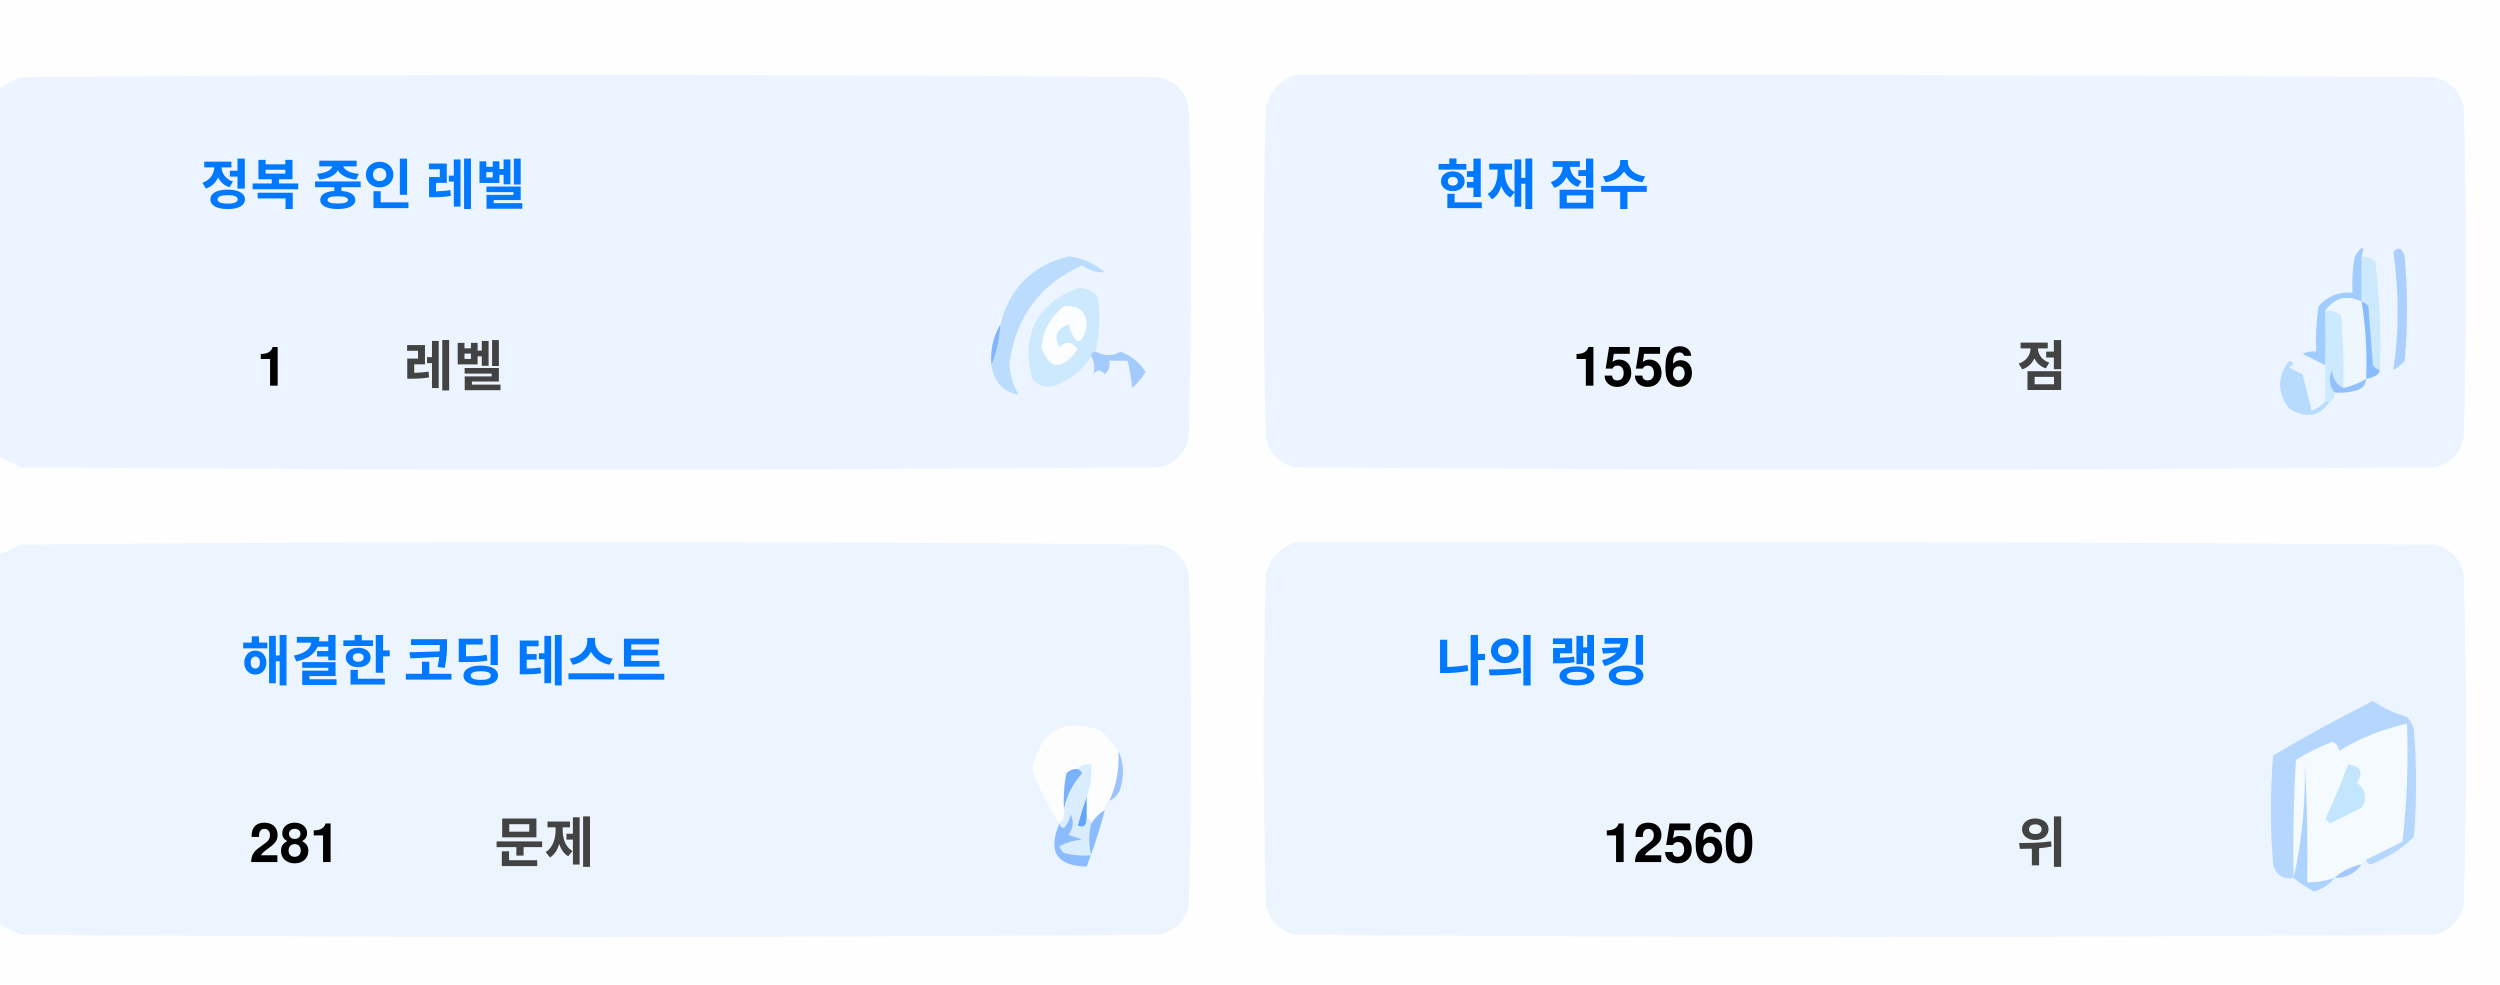
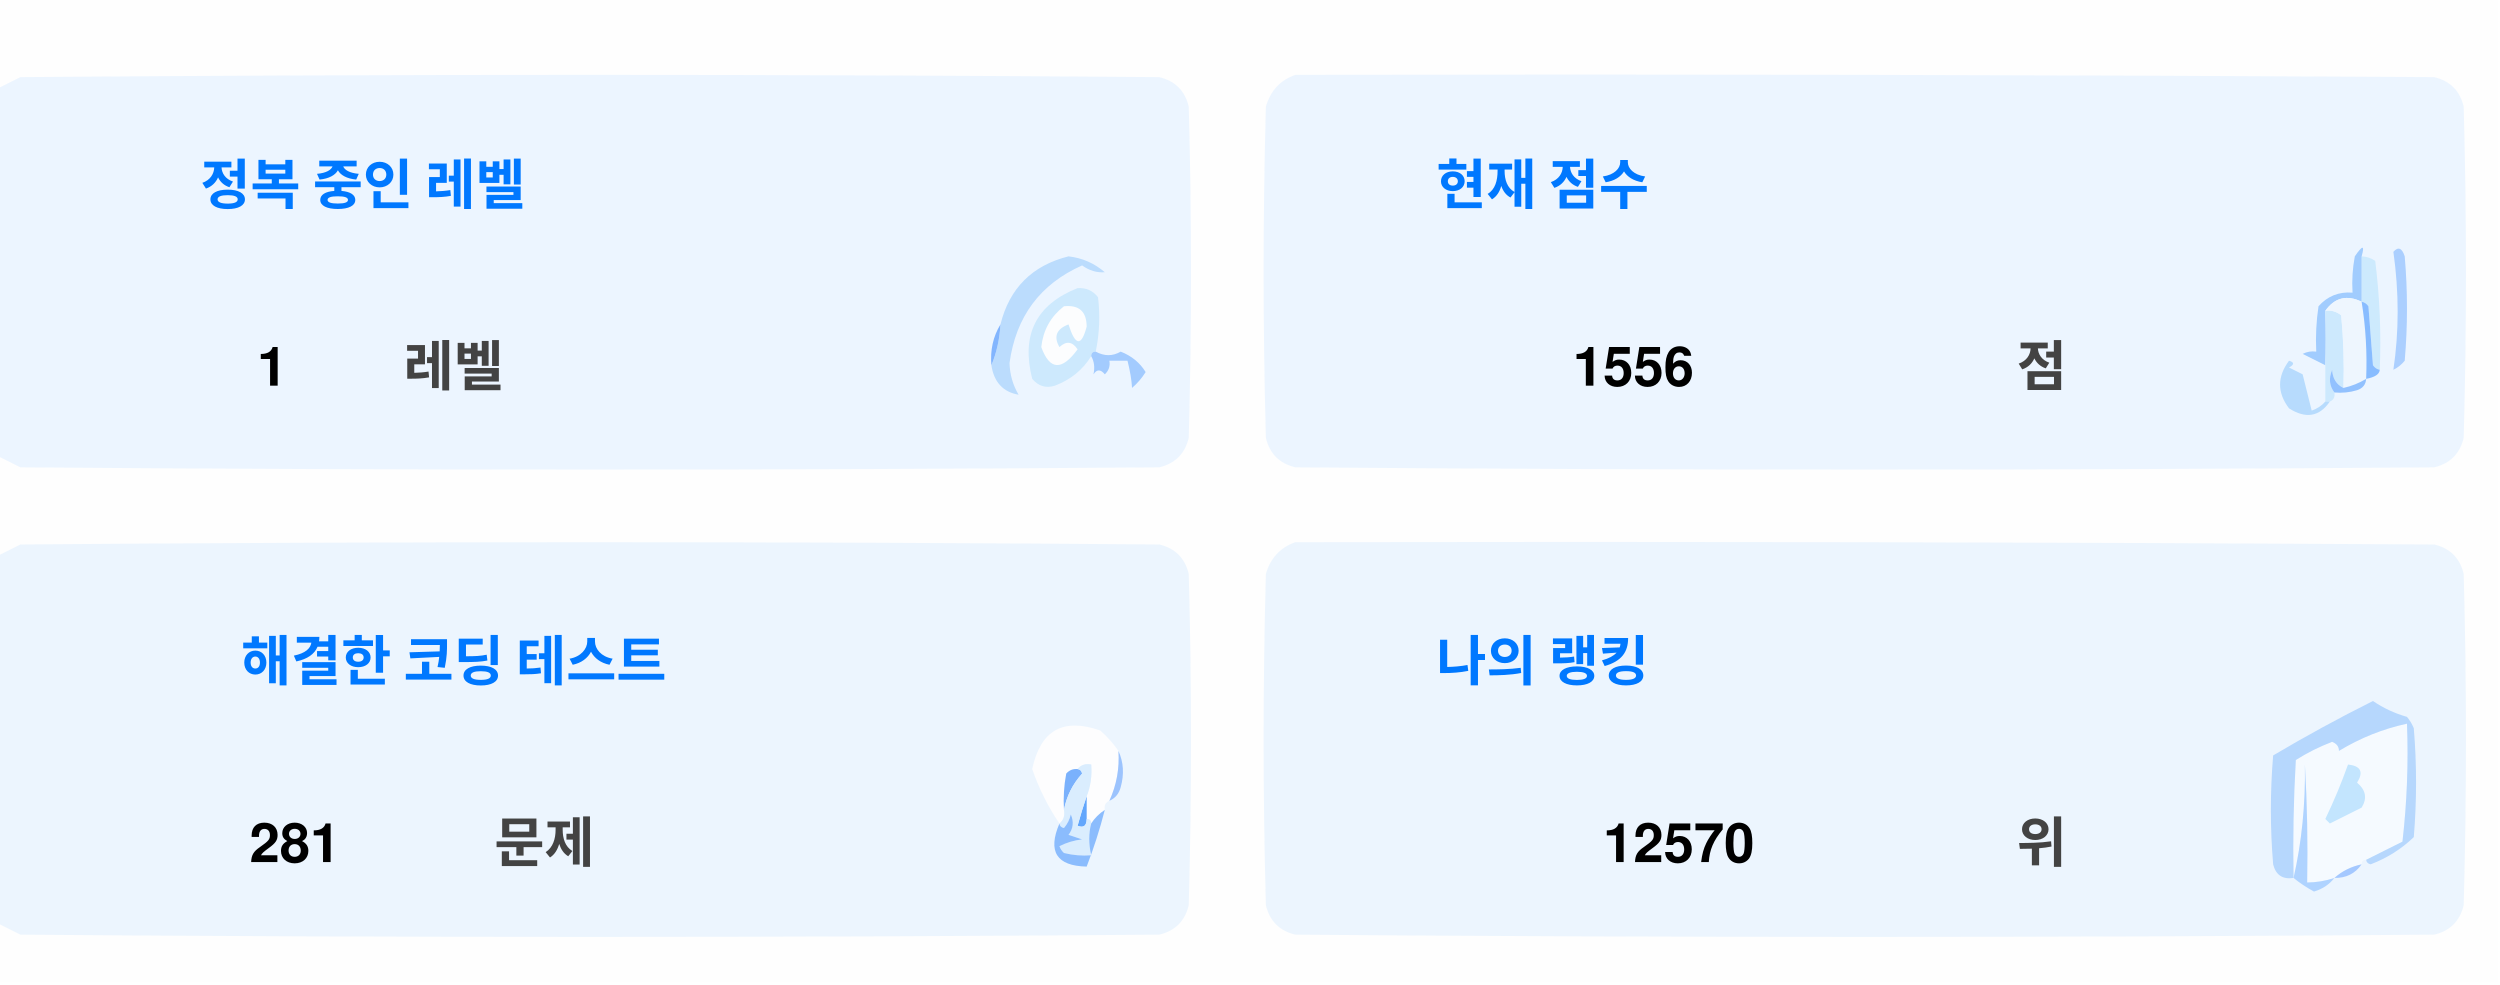
<svg xmlns="http://www.w3.org/2000/svg" version="1.1" width="551px" height="217px" style="shape-rendering:geometricPrecision; text-rendering:geometricPrecision; image-rendering:optimizeQuality; fill-rule:evenodd; clip-rule:evenodd">
  <style>.title {fill: #434343;font-size: 1rem;line-height: 1.5rem;font-weight: bold;font-family: -apple-system, BlinkMacSystemFont, Segoe UI, Helvetica, Arial, sans-serif, Apple Color Emoji, Segoe UI Emoji;}.desc {fill: #434343;font-size: 2.5rem;font-weight: bold;line-height: 1.5rem;font-family: -apple-system, BlinkMacSystemFont, Segoe UI, Helvetica, Arial, sans-serif, Apple Color Emoji, Segoe UI Emoji;}.desc-2 {fill: #434343;font-size: 1rem;font-weight: bold;line-height: 1.5rem;font-family: -apple-system, BlinkMacSystemFont, Segoe UI, Helvetica, Arial, sans-serif, Apple Color Emoji, Segoe UI Emoji;}.text, .desc {animation: twinkling 4s ease-in-out infinite;}@keyframes twinkling {40% { opacity: 1; }50% { opacity: 0.5; }60% { opacity: 1; }70% { opacity: 0.5; }80% { opacity: 1; }}</style>
  <g>
    <path style="opacity:1" fill="#fefefe" d="M -0.5,-0.5 C 183.167,-0.5 366.833,-0.5 550.5,-0.5C 550.5,71.833 550.5,144.167 550.5,216.5C 366.833,216.5 183.167,216.5 -0.5,216.5C -0.5,212.167 -0.5,207.833 -0.5,203.5C 1.14,204.32 2.807,205.153 4.5,206C 88.167,206.667 171.833,206.667 255.5,206C 259,205.167 261.167,203 262,199.5C 262.667,175.167 262.667,150.833 262,126.5C 261.167,123 259,120.833 255.5,120C 171.833,119.333 88.167,119.333 4.5,120C 2.807,120.847 1.14,121.68 -0.5,122.5C -0.5,115.167 -0.5,107.833 -0.5,100.5C 1.14,101.32 2.807,102.153 4.5,103C 88.167,103.667 171.833,103.667 255.5,103C 259,102.167 261.167,100 262,96.5C 262.667,72.167 262.667,47.833 262,23.5C 261.167,20 259,17.833 255.5,17C 171.833,16.333 88.167,16.333 4.5,17C 2.807,17.847 1.14,18.68 -0.5,19.5C -0.5,12.833 -0.5,6.167 -0.5,-0.5 Z" />
  </g>
  <g>
    <path style="opacity:1" fill="#ecf5ff" d="M -0.5,100.5 C -0.5,73.5 -0.5,46.5 -0.5,19.5C 1.14,18.68 2.807,17.847 4.5,17C 88.167,16.333 171.833,16.333 255.5,17C 259,17.833 261.167,20 262,23.5C 262.667,47.833 262.667,72.167 262,96.5C 261.167,100 259,102.167 255.5,103C 171.833,103.667 88.167,103.667 4.5,103C 2.807,102.153 1.14,101.32 -0.5,100.5 Z" />
  </g>
  <g>
    <path style="opacity:1" fill="#ecf5ff" d="M 285.5,16.5 C 369.167,16.333 452.834,16.5 536.5,17C 540,17.833 542.167,20 543,23.5C 543.667,47.833 543.667,72.167 543,96.5C 542.167,100 540,102.167 536.5,103C 452.833,103.667 369.167,103.667 285.5,103C 282,102.167 279.833,100 279,96.5C 278.333,72.167 278.333,47.833 279,23.5C 280.018,19.985 282.185,17.652 285.5,16.5 Z" />
  </g>
  <g>
    <path style="opacity:1" fill="#cdeafd" d="M 520.5,56.5 C 521.583,56.539 522.583,56.873 523.5,57.5C 524.498,65.472 524.831,73.472 524.5,81.5C 523.883,81.389 523.383,81.056 523,80.5C 522.667,76.167 522.333,71.833 522,67.5C 521.617,66.944 521.117,66.611 520.5,66.5C 520.5,63.167 520.5,59.833 520.5,56.5 Z" />
  </g>
  <g>
    <path style="opacity:1" fill="#abcfff" d="M 527.5,55.5 C 528.566,54.308 529.399,54.641 530,56.5C 530.667,64.167 530.667,71.833 530,79.5C 529.311,80.357 528.478,81.023 527.5,81.5C 528.758,73.08 528.758,64.414 527.5,55.5 Z" />
  </g>
  <g>
    <path style="opacity:1" fill="#bbdcfd" d="M 218.5,80.5 C 219.657,77.727 220.324,74.727 220.5,71.5C 222.49,63.51 227.49,58.51 235.5,56.5C 238.528,56.847 241.194,58.014 243.5,60C 241.744,60.141 240.078,59.641 238.5,58.5C 229.247,62.607 223.914,69.773 222.5,80C 222.565,82.526 223.232,84.859 224.5,87C 221.07,86.397 219.07,84.231 218.5,80.5 Z" />
  </g>
  <g>
    <path style="opacity:1" fill="#cde9fd" d="M 241.5,77.5 C 240.833,77.5 240.5,77.833 240.5,78.5C 238.628,81.529 235.961,83.695 232.5,85C 230.536,85.624 228.869,85.124 227.5,83.5C 225.021,73.791 228.354,67.124 237.5,63.5C 239.374,63.39 240.874,64.056 242,65.5C 242.497,69.524 242.331,73.524 241.5,77.5 Z" />
  </g>
  <g>
    <path style="opacity:1" fill="#fcfdfe" d="M 234.5,67.5 C 237.826,67.162 239.493,68.662 239.5,72C 238.334,76.434 237,76.267 235.5,71.5C 232.832,72.515 232.166,74.182 233.5,76.5C 235.017,75.089 236.351,75.256 237.5,77C 234.006,81.771 231.34,81.605 229.5,76.5C 229.904,72.771 231.571,69.771 234.5,67.5 Z" />
  </g>
  <g>
    <path style="opacity:1" fill="#a1ccfe" d="M 520.5,56.5 C 520.5,59.833 520.5,63.167 520.5,66.5C 517.238,64.922 514.572,65.589 512.5,68.5C 512.617,72.81 512.617,76.81 512.5,80.5C 510.86,79.68 509.193,78.847 507.5,78C 508.448,77.517 509.448,77.35 510.5,77.5C 510.335,74.15 510.502,70.817 511,67.5C 512.995,65.253 515.495,64.253 518.5,64.5C 518.336,61.813 518.503,59.146 519,56.5C 520.731,53.969 521.231,53.969 520.5,56.5 Z" />
  </g>
  <g>
    <path style="opacity:1" fill="#cde9fd" d="M 512.5,68.5 C 513.822,68.33 514.989,68.663 516,69.5C 516.499,74.823 516.666,80.156 516.5,85.5C 514.955,84.77 514.122,83.437 514,81.5C 513.22,83.387 513.387,85.054 514.5,86.5C 514.672,87.492 514.338,88.158 513.5,88.5C 513.167,88.5 512.833,88.5 512.5,88.5C 512.5,85.833 512.5,83.167 512.5,80.5C 512.617,76.81 512.617,72.81 512.5,68.5 Z" />
  </g>
  <g>
    <path style="opacity:1" fill="#eef6fe" d="M 520.5,66.5 C 521.407,72.106 521.74,77.773 521.5,83.5C 519.95,84.441 518.284,85.108 516.5,85.5C 516.666,80.156 516.499,74.823 516,69.5C 514.989,68.663 513.822,68.33 512.5,68.5C 514.572,65.589 517.238,64.922 520.5,66.5 Z" />
  </g>
  <g>
    <path style="opacity:1" fill="#88bcff" d="M 520.5,66.5 C 521.117,66.611 521.617,66.944 522,67.5C 522.333,71.833 522.667,76.167 523,80.5C 523.383,81.056 523.883,81.389 524.5,81.5C 524.445,82.469 523.445,83.136 521.5,83.5C 521.74,77.773 521.407,72.106 520.5,66.5 Z" />
  </g>
  <g>
    <path style="opacity:1" fill="#82b5fe" d="M 220.5,71.5 C 220.324,74.727 219.657,77.727 218.5,80.5C 218.215,77.171 218.882,74.171 220.5,71.5 Z" />
  </g>
  <g>
    <path style="opacity:1" fill="#a3cbfe" d="M 240.5,78.5 C 240.5,77.833 240.833,77.5 241.5,77.5C 243.391,78.536 245.224,78.536 247,77.5C 249.391,78.429 251.225,79.929 252.5,82C 251.681,83.319 250.681,84.486 249.5,85.5C 249.409,83.777 249.075,81.777 248.5,79.5C 247.167,79.5 245.833,79.5 244.5,79.5C 244.719,80.675 244.386,81.675 243.5,82.5C 242.575,81.359 241.741,81.359 241,82.5C 241.331,80.981 241.164,79.648 240.5,78.5 Z" />
  </g>
  <g>
    <path style="opacity:1" fill="#b7dbfd" d="M 512.5,88.5 C 512.833,88.5 513.167,88.5 513.5,88.5C 511.199,91.857 508.199,92.357 504.5,90C 501.872,86.535 501.872,83.035 504.5,79.5C 505.696,79.846 505.696,80.346 504.5,81C 505.5,81.5 506.5,82 507.5,82.5C 508.167,85.167 508.833,87.833 509.5,90.5C 510.739,90.058 511.739,89.391 512.5,88.5 Z" />
  </g>
  <g>
    <path style="opacity:1" fill="#92c1fe" d="M 516.5,85.5 C 518.284,85.108 519.95,84.441 521.5,83.5C 521.423,84.75 520.756,85.583 519.5,86C 517.866,86.493 516.199,86.66 514.5,86.5C 513.387,85.054 513.22,83.387 514,81.5C 514.122,83.437 514.955,84.77 516.5,85.5 Z" />
  </g>
  <g>
    <path style="opacity:1" fill="#ecf5fe" d="M -0.5,203.5 C -0.5,176.5 -0.5,149.5 -0.5,122.5C 1.14,121.68 2.807,120.847 4.5,120C 88.167,119.333 171.833,119.333 255.5,120C 259,120.833 261.167,123 262,126.5C 262.667,150.833 262.667,175.167 262,199.5C 261.167,203 259,205.167 255.5,206C 171.833,206.667 88.167,206.667 4.5,206C 2.807,205.153 1.14,204.32 -0.5,203.5 Z" />
  </g>
  <g>
    <path style="opacity:1" fill="#ecf5fe" d="M 285.5,119.5 C 369.167,119.333 452.834,119.5 536.5,120C 540,120.833 542.167,123 543,126.5C 543.667,150.833 543.667,175.167 543,199.5C 542.167,203 540,205.167 536.5,206C 452.833,206.667 369.167,206.667 285.5,206C 282,205.167 279.833,203 279,199.5C 278.333,175.167 278.333,150.833 279,126.5C 280.018,122.985 282.185,120.652 285.5,119.5 Z" />
  </g>
  <g>
    <path style="opacity:1" fill="#fdfdfe" d="M 246.5,165.5 C 246.758,169.367 246.092,173.034 244.5,176.5C 243.662,176.842 243.328,177.508 243.5,178.5C 242.272,179.306 241.272,180.306 240.5,181.5C 240.5,180.833 240.167,180.5 239.5,180.5C 239.5,178.833 239.5,177.167 239.5,175.5C 240.369,173.283 240.702,170.95 240.5,168.5C 239.209,168.263 238.209,168.596 237.5,169.5C 236.504,169.414 235.671,169.748 235,170.5C 234.503,173.146 234.336,175.813 234.5,178.5C 234.737,179.791 234.404,180.791 233.5,181.5C 230.986,177.806 228.986,173.806 227.5,169.5C 229.309,160.957 234.309,158.124 242.5,161C 244.07,162.397 245.404,163.897 246.5,165.5 Z" />
  </g>
  <g>
    <path style="opacity:1" fill="#f5faff" d="M 521.5,189.5 C 520.833,189.5 520.5,189.833 520.5,190.5C 518.181,190.992 516.181,191.992 514.5,193.5C 512.565,194.15 510.565,194.483 508.5,194.5C 508.666,185.827 508.5,177.16 508,168.5C 508.141,177.227 507.308,185.56 505.5,193.5C 505.334,184.827 505.5,176.16 506,167.5C 508.527,165.903 511.194,164.57 514,163.5C 515.011,163.892 515.511,164.559 515.5,165.5C 520.21,162.641 525.21,160.641 530.5,159.5C 530.831,168.192 530.498,176.859 529.5,185.5C 526.807,186.847 524.14,188.18 521.5,189.5 Z" />
  </g>
  <g>
    <path style="opacity:1" fill="#b6d7fd" d="M 521.5,189.5 C 524.14,188.18 526.807,186.847 529.5,185.5C 530.498,176.859 530.831,168.192 530.5,159.5C 525.21,160.641 520.21,162.641 515.5,165.5C 515.511,164.559 515.011,163.892 514,163.5C 511.194,164.57 508.527,165.903 506,167.5C 505.5,176.16 505.334,184.827 505.5,193.5C 503.089,193.863 501.589,192.863 501,190.5C 500.333,182.5 500.333,174.5 501,166.5C 508.173,162.246 515.507,158.246 523,154.5C 525.304,156.068 527.804,157.235 530.5,158C 531.126,158.75 531.626,159.584 532,160.5C 532.667,168.5 532.667,176.5 532,184.5C 529.292,187.111 526.125,189.111 522.5,190.5C 521.893,190.376 521.56,190.043 521.5,189.5 Z" />
  </g>
  <g>
    <path style="opacity:1" fill="#c3e5fe" d="M 517.5,168.5 C 520.317,168.801 520.984,170.134 519.5,172.5C 521.439,174.122 521.772,175.956 520.5,178C 518.167,179.167 515.833,180.333 513.5,181.5C 513.167,181.167 512.833,180.833 512.5,180.5C 514.414,176.515 516.081,172.515 517.5,168.5 Z" />
  </g>
  <g>
    <path style="opacity:1" fill="#7ab1fc" d="M 237.5,169.5 C 238.043,169.56 238.376,169.893 238.5,170.5C 236.395,172.836 235.062,175.503 234.5,178.5C 234.336,175.813 234.503,173.146 235,170.5C 235.671,169.748 236.504,169.414 237.5,169.5 Z" />
  </g>
  <g>
    <path style="opacity:1" fill="#afd3ff" d="M 514.5,193.5 C 513.378,194.947 511.878,195.947 510,196.5C 508.348,195.601 506.848,194.601 505.5,193.5C 507.308,185.56 508.141,177.227 508,168.5C 508.5,177.16 508.666,185.827 508.5,194.5C 510.565,194.483 512.565,194.15 514.5,193.5 Z" />
  </g>
  <g>
    <path style="opacity:1" fill="#9cc3fd" d="M 246.5,165.5 C 247.634,167.966 247.801,170.633 247,173.5C 246.623,174.942 245.79,175.942 244.5,176.5C 246.092,173.034 246.758,169.367 246.5,165.5 Z" />
  </g>
  <g>
    <path style="opacity:1" fill="#62a6fc" d="M 239.5,175.5 C 239.5,177.167 239.5,178.833 239.5,180.5C 239.483,182.028 238.816,182.528 237.5,182C 238.117,179.723 238.784,177.556 239.5,175.5 Z" />
  </g>
  <g>
    <path style="opacity:1" fill="#daedfe" d="M 237.5,169.5 C 238.209,168.596 239.209,168.263 240.5,168.5C 240.702,170.95 240.369,173.283 239.5,175.5C 238.784,177.556 238.117,179.723 237.5,182C 238.816,182.528 239.483,182.028 239.5,180.5C 240.167,180.5 240.5,180.833 240.5,181.5C 239.918,183.669 239.918,186.002 240.5,188.5C 238.473,188.662 236.473,188.495 234.5,188C 234.043,187.586 233.709,187.086 233.5,186.5C 235.078,185.702 236.744,185.202 238.5,185C 237.5,184.667 236.5,184.333 235.5,184C 236.554,182.612 236.72,181.112 236,179.5C 235.751,180.624 235.251,181.624 234.5,182.5C 233.893,182.376 233.56,182.043 233.5,181.5C 234.404,180.791 234.737,179.791 234.5,178.5C 235.062,175.503 236.395,172.836 238.5,170.5C 238.376,169.893 238.043,169.56 237.5,169.5 Z" />
  </g>
  <g>
    <path style="opacity:1" fill="#8bbcfd" d="M 243.5,178.5 C 242.395,182.803 241.062,186.969 239.5,191C 232.857,190.847 230.857,187.68 233.5,181.5C 233.56,182.043 233.893,182.376 234.5,182.5C 235.251,181.624 235.751,180.624 236,179.5C 236.72,181.112 236.554,182.612 235.5,184C 236.5,184.333 237.5,184.667 238.5,185C 236.744,185.202 235.078,185.702 233.5,186.5C 233.709,187.086 234.043,187.586 234.5,188C 236.473,188.495 238.473,188.662 240.5,188.5C 239.918,186.002 239.918,183.669 240.5,181.5C 241.272,180.306 242.272,179.306 243.5,178.5 Z" />
  </g>
  <g>
    <path style="opacity:1" fill="#a4c8ff" d="M 520.5,190.5 C 519.089,192.539 517.089,193.539 514.5,193.5C 516.181,191.992 518.181,190.992 520.5,190.5 Z" />
  </g>
  <text text-anchor="middle" x="80" y="45" class="title" style="fill:#0078ff;" stroke="#none" stroke-width="1">정복 중인 레벨</text>
  <text text-anchor="middle" x="60" y="85" class="desc" style="fill:#000000;" stroke="#none" stroke-width="1">1</text>
  <text text-anchor="middle" x="100" y="85" class="desc-2" style="fill:#434343;" stroke="#none" stroke-width="1">레벨</text>
  <text text-anchor="middle" x="340" y="45" class="title" style="fill:#0078ff;" stroke="#none" stroke-width="1">현재 점수</text>
  <text text-anchor="middle" x="360" y="85" class="desc" style="fill:#000000;" stroke="#none" stroke-width="1">1556</text>
  <text text-anchor="middle" x="450" y="85" class="desc-2" style="fill:#434343;" stroke="#none" stroke-width="1">점</text>
  <text text-anchor="middle" x="100" y="150" class="title" style="fill:#0078ff;" stroke="#none" stroke-width="1">해결한 코딩 테스트</text>
  <text text-anchor="middle" x="65" y="190" class="desc" style="fill:#000000;" stroke="#none" stroke-width="1">281</text>
  <text text-anchor="middle" x="120" y="190" class="desc-2" style="fill:#434343;" stroke="#none" stroke-width="1">문제</text>
  <text text-anchor="middle" x="340" y="150" class="title" style="fill:#0078ff;" stroke="#none" stroke-width="1">나의 랭킹</text>
-   <text text-anchor="middle" x="370" y="190" class="desc" style="fill:#000000;" stroke="#none" stroke-width="1">12560</text>
+   <text text-anchor="middle" x="370" y="190" class="desc" style="fill:#000000;" stroke="#none" stroke-width="1">12570</text>
  <text text-anchor="middle" x="450" y="190" class="desc-2" style="fill:#434343;" stroke="#none" stroke-width="1">위</text>
</svg>
